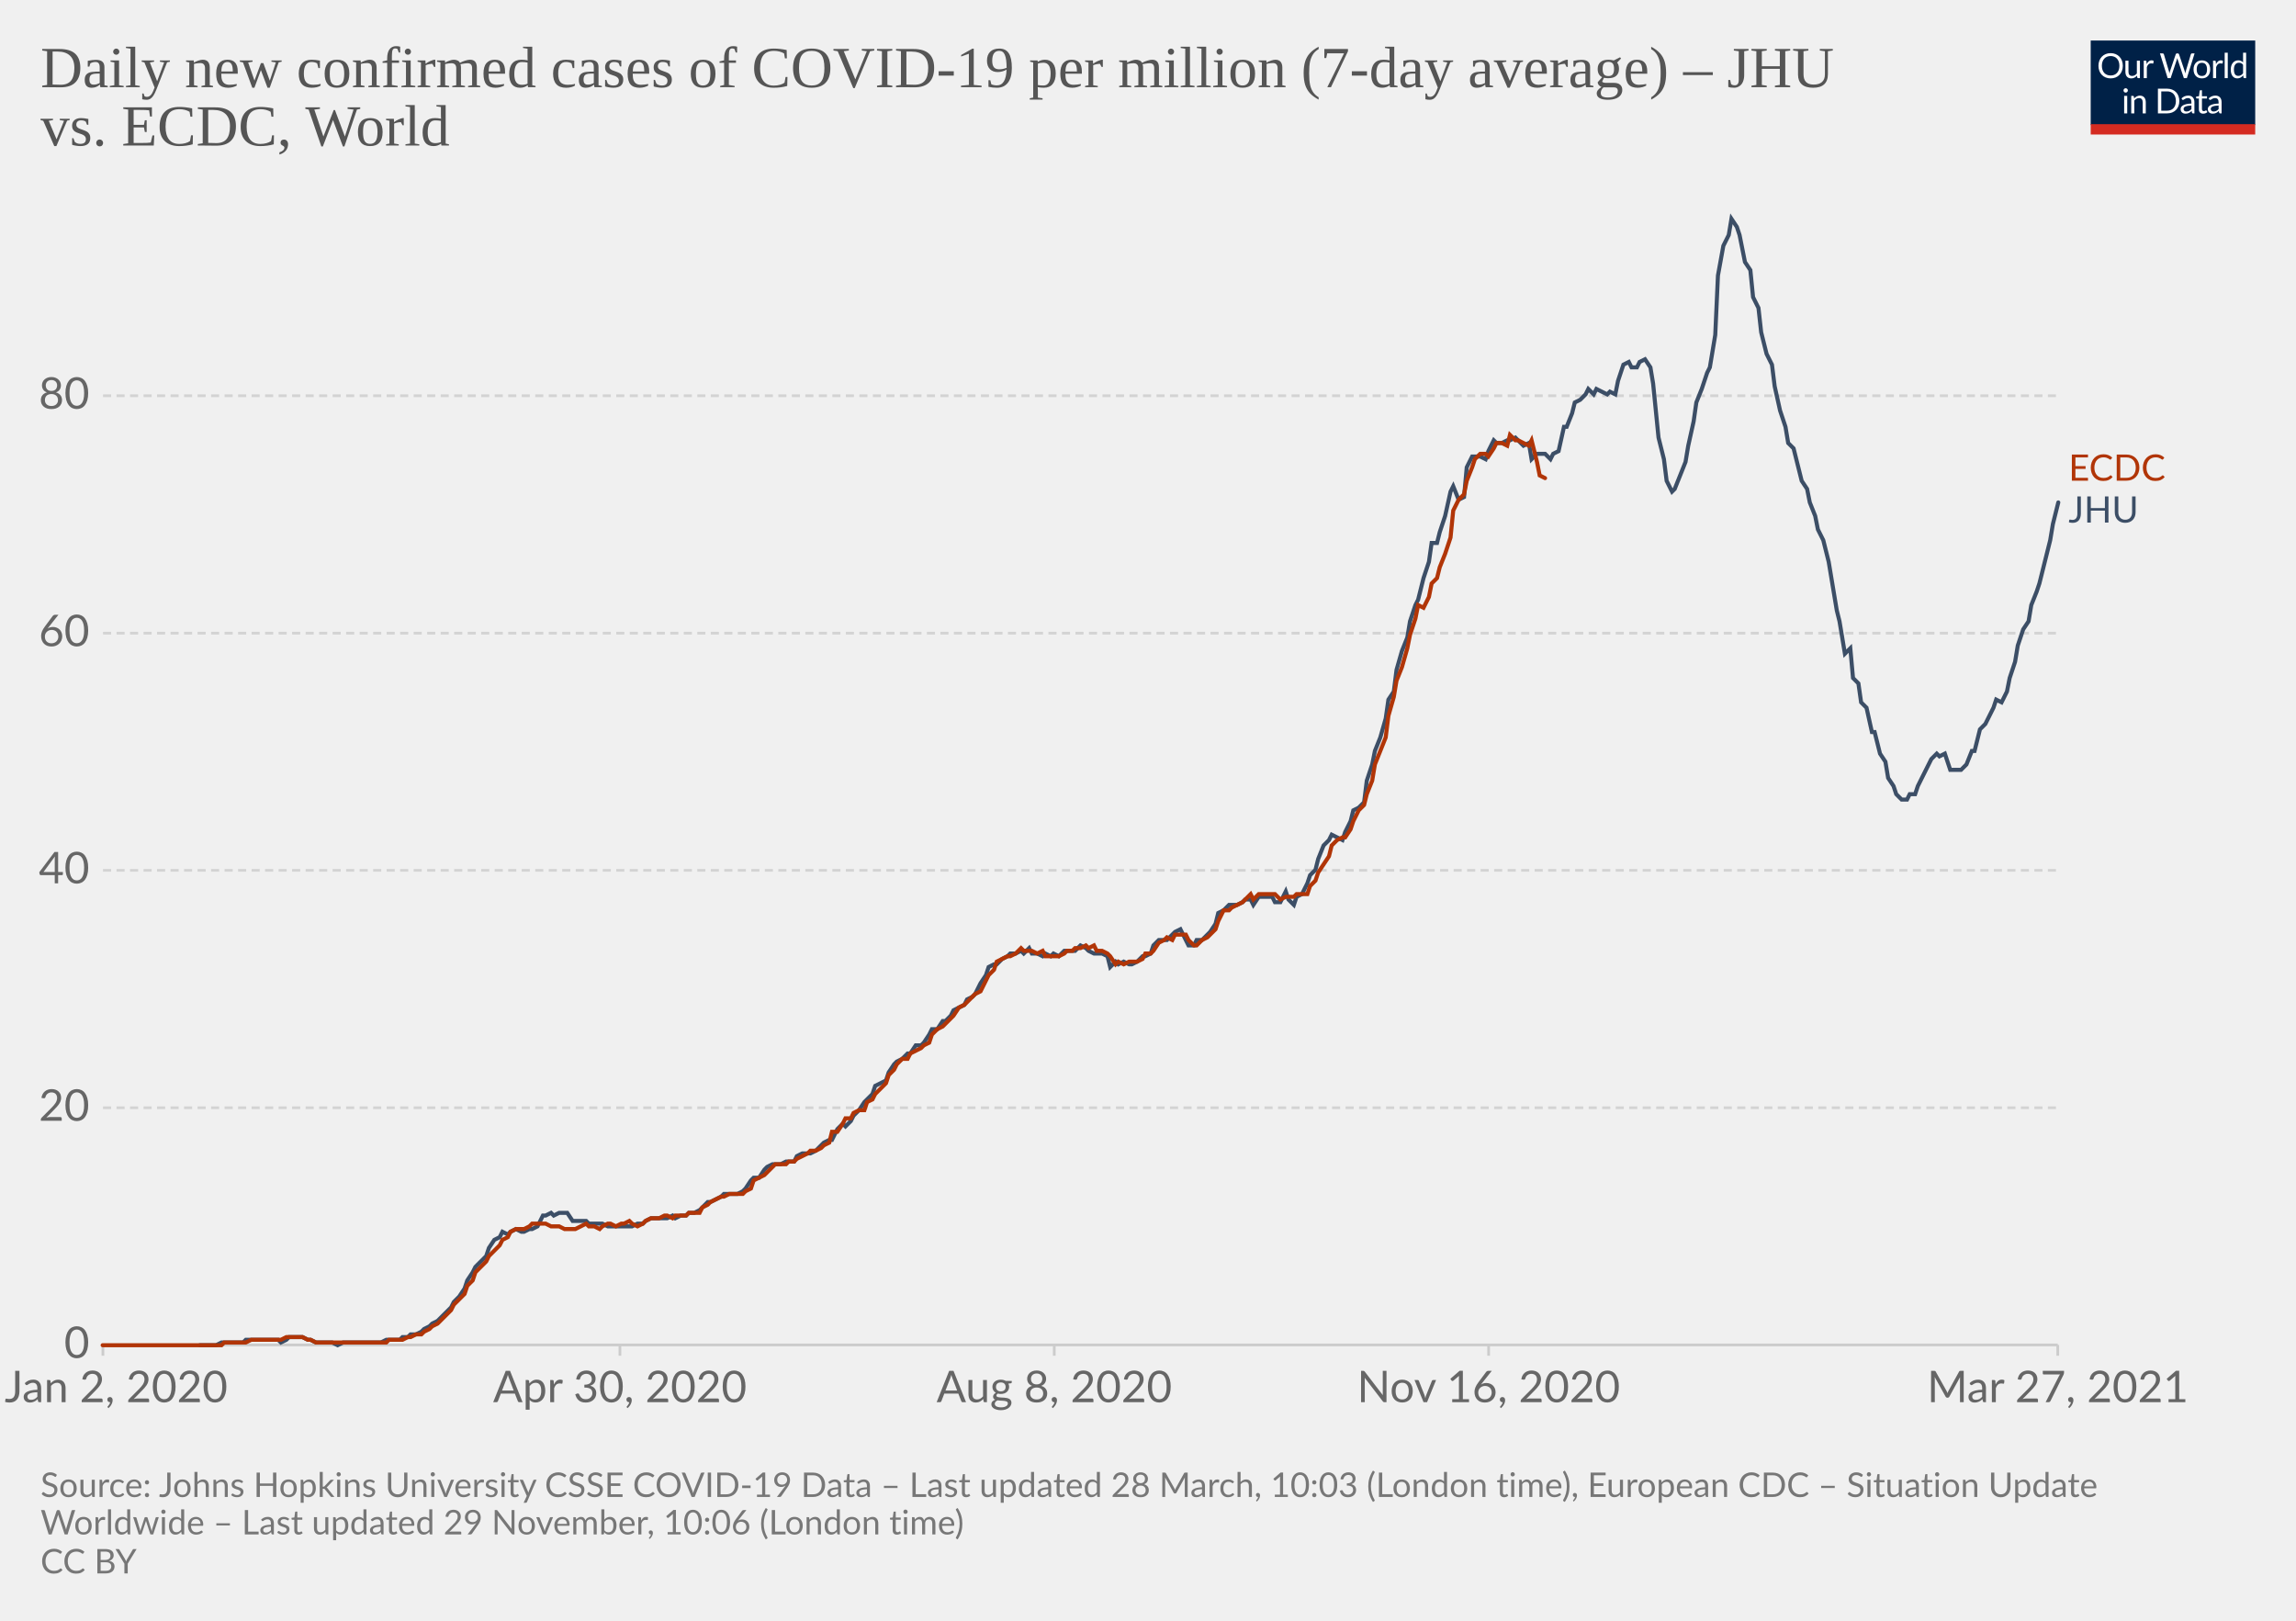
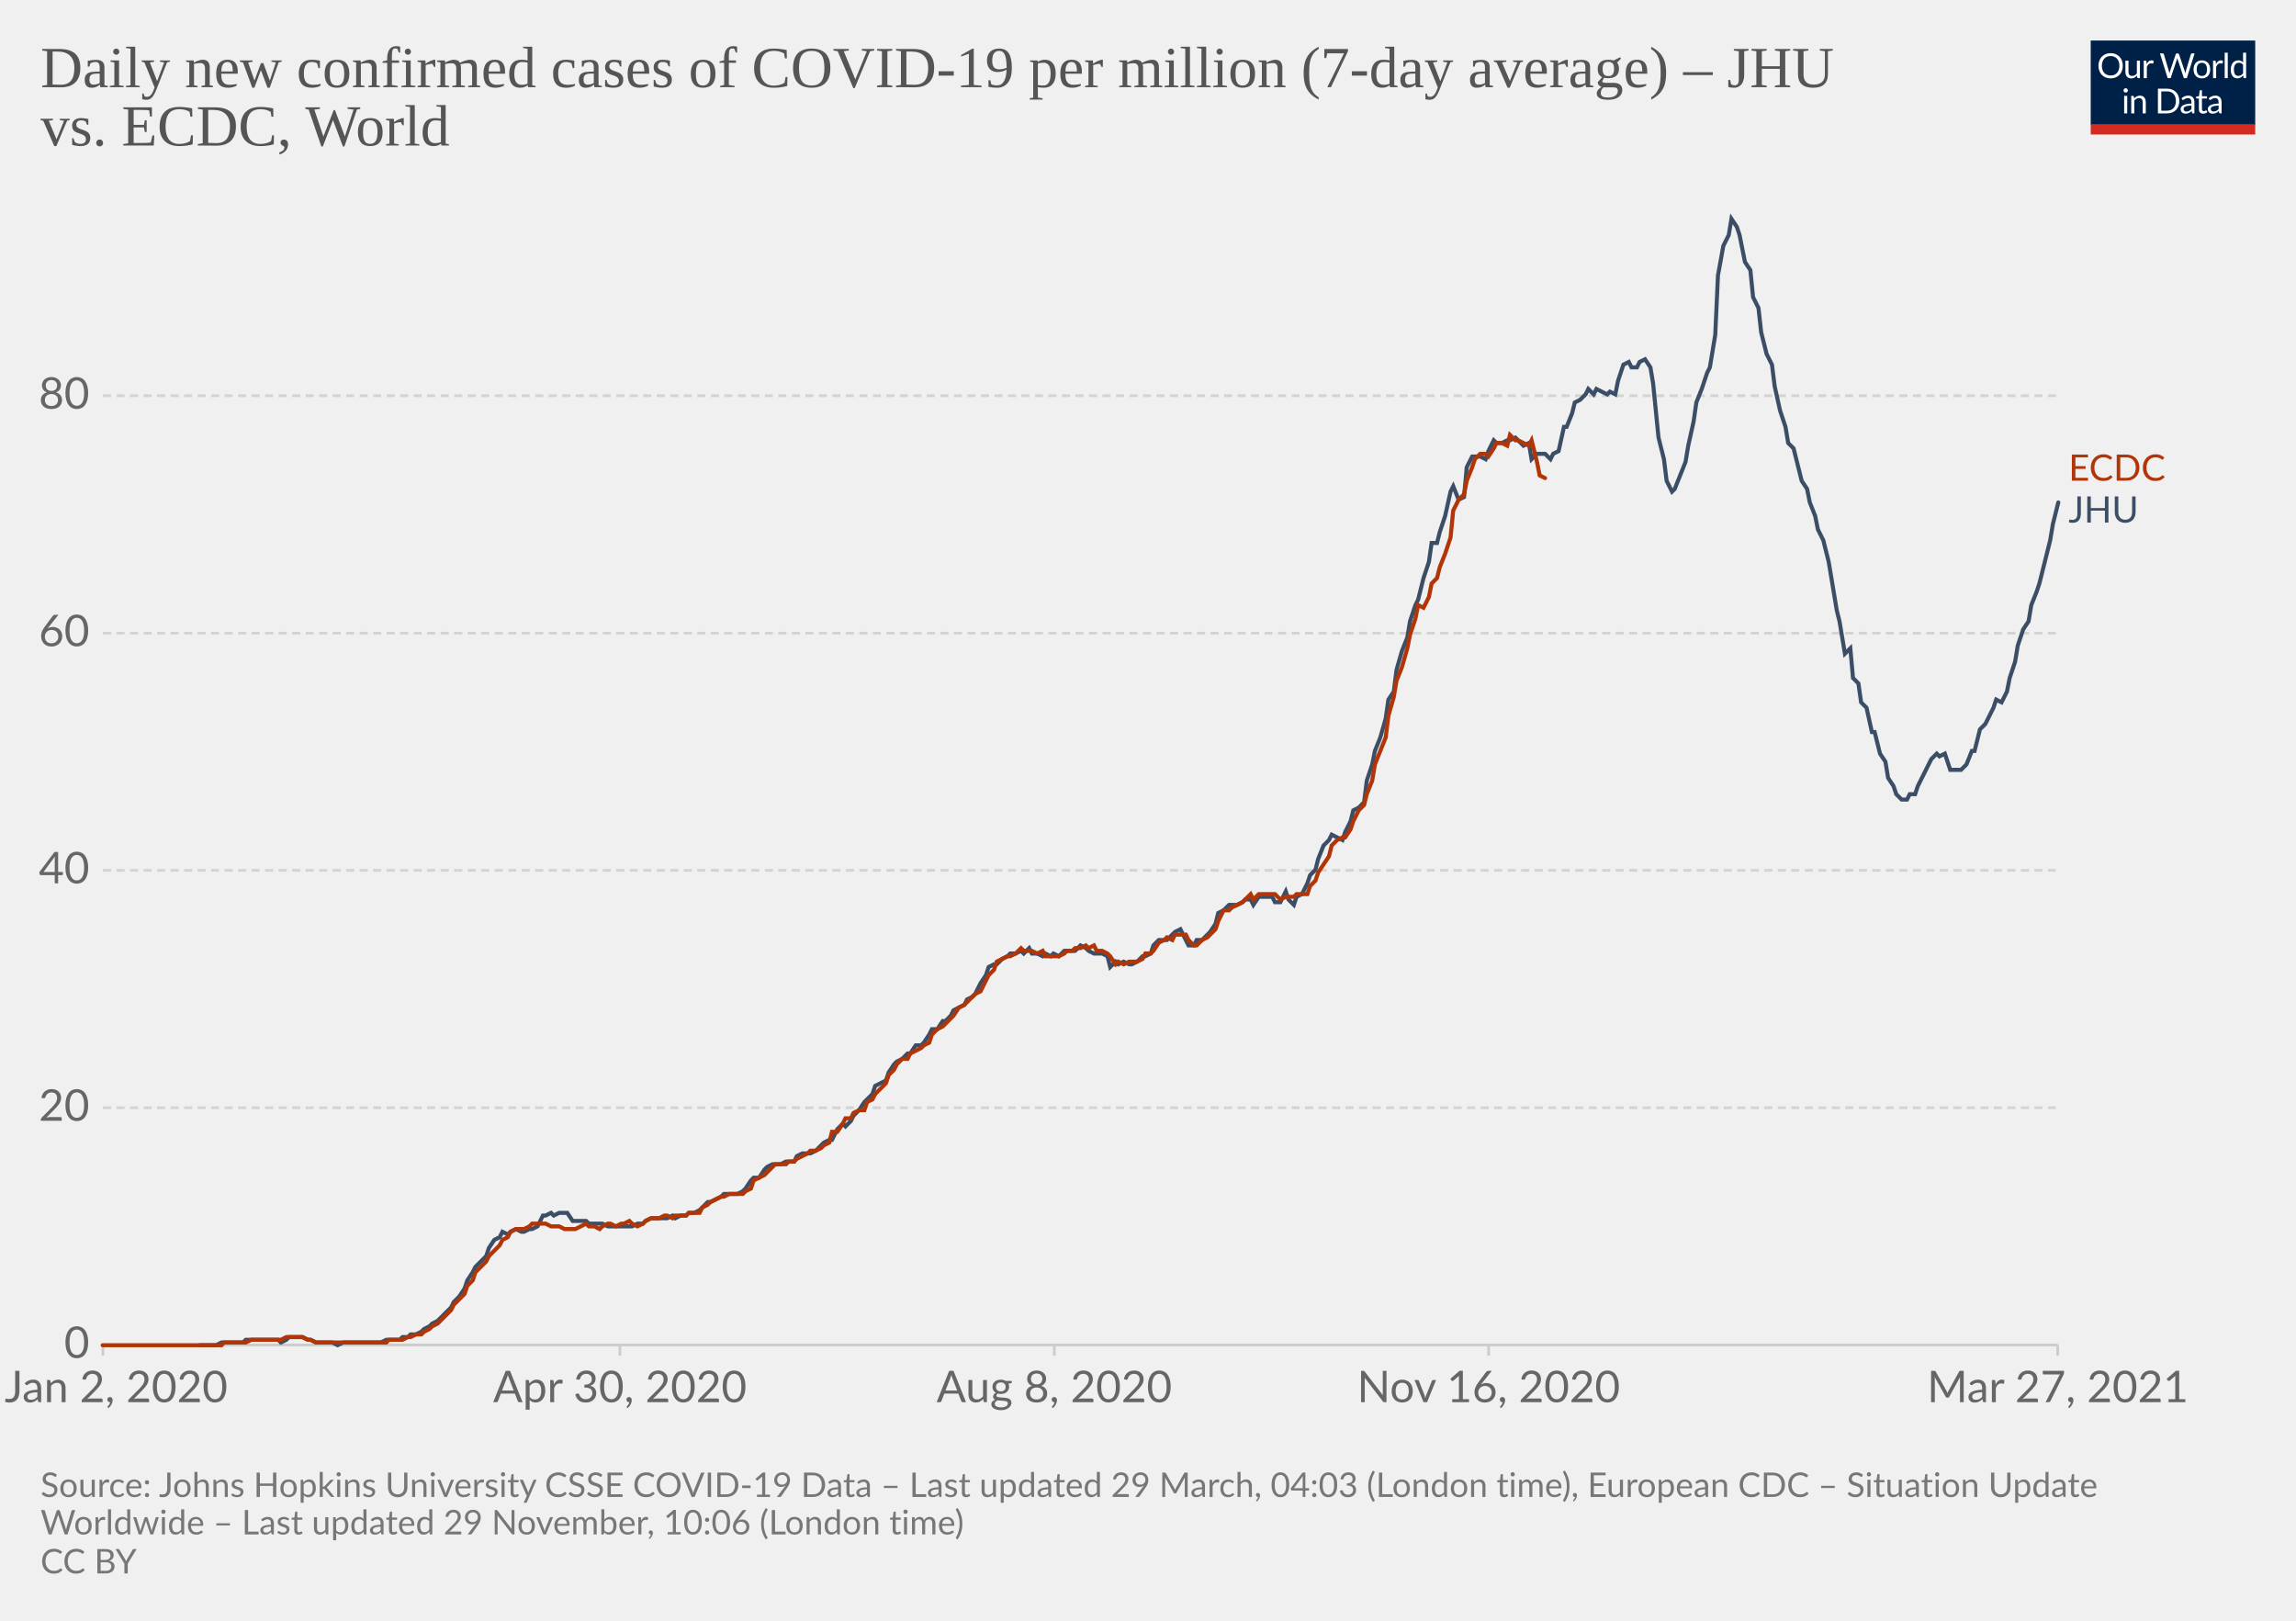
<svg xmlns="http://www.w3.org/2000/svg" version="1.1" style="background-color:#fff;-webkit-font-smoothing:antialiased" width="850" height="600" viewBox="0 0 850 600" font-family="Lato,'Helvetica Neue',Helvetica,Arial,sans-serif" font-size="18" text-rendering="optimizeLegibility">
  <g class="HeaderView">
    <g transform="matrix(.29 0 0 .29 774 15)">
      <svg className="owidLog" width="210" height="120" viewBox="0 0 210 120" fill="none">
        <g clip-path="url(#clip0)">
          <path d="M0 0h210v107.89H0V0z" fill="#002147" />
          <path d="M40.98 32.25c0 2.36-.38 4.53-1.12 6.51a14.26 14.26 0 01-8.1 8.4c-1.9.78-4.02 1.17-6.34 1.17a16.6 16.6 0 01-6.33-1.17 14.31 14.31 0 01-8.08-8.4 18.29 18.29 0 01-1.12-6.51c0-2.36.38-4.53 1.12-6.5.75-1.97 1.8-3.67 3.17-5.1a14.32 14.32 0 014.9-3.34c1.92-.8 4.03-1.19 6.34-1.19 2.32 0 4.43.4 6.34 1.19 1.92.8 3.56 1.9 4.93 3.34a14.87 14.87 0 013.17 5.1 18.1 18.1 0 011.12 6.5zm-4.38 0c0-1.94-.26-3.68-.8-5.22a10.91 10.91 0 00-2.24-3.89 9.68 9.68 0 00-3.52-2.46 11.95 11.95 0 00-4.62-.86c-1.68 0-3.21.28-4.6.86a9.88 9.88 0 00-3.54 2.46 10.91 10.91 0 00-2.24 3.9c-.53 1.53-.8 3.27-.8 5.2 0 1.94.27 3.68.8 5.22a11.17 11.17 0 002.24 3.9 10.01 10.01 0 003.55 2.44c1.38.56 2.9.83 4.6.83s3.24-.27 4.61-.83a9.8 9.8 0 003.52-2.44 11.17 11.17 0 002.25-3.9c.53-1.54.8-3.28.8-5.21zm26.22-6.54V48H60.5c-.56 0-.9-.27-1.05-.81l-.31-2.4a12.45 12.45 0 01-3.26 2.6c-1.2.64-2.58.96-4.13.96-1.22 0-2.3-.2-3.24-.6a6.52 6.52 0 01-2.33-1.7 7.37 7.37 0 01-1.43-2.67c-.3-1.04-.46-2.2-.46-3.45V25.7h3.91v14.22c0 1.68.38 2.99 1.15 3.91.77.93 1.96 1.39 3.54 1.39 1.16 0 2.24-.27 3.23-.82a10.42 10.42 0 002.8-2.28V25.7h3.91zm8.61 4.47a9.94 9.94 0 012.6-3.56 5.64 5.64 0 013.76-1.3c.47 0 .92.05 1.34.15.44.1.83.27 1.17.49l-.3 2.92c-.09.37-.3.55-.66.55-.2 0-.5-.04-.9-.13a6.21 6.21 0 00-3.24.18 4.23 4.23 0 00-1.47.92c-.42.4-.81.9-1.17 1.5-.33.58-.64 1.26-.92 2.02V48H67.7V25.71h2.25c.42 0 .72.08.88.25.16.16.27.44.33.83l.26 3.39zm61.16-13.7L122.75 48h-3.82l-7.99-24.05a21.95 21.95 0 01-.42-1.58 38.36 38.36 0 01-.44 1.58L102.05 48h-3.83L88.4 16.47h3.54c.38 0 .7.1.95.29.26.2.43.43.5.73l6.52 21.9.28 1.28.29 1.46.3-1.46.38-1.27 7.41-21.91c.1-.25.26-.48.51-.69.27-.22.58-.33.95-.33h1.23c.38 0 .69.1.92.29a1.77 1.77 0 01.53.73l7.4 21.9a28.4 28.4 0 01.68 2.62 29.52 29.52 0 01.52-2.61l6.54-21.91a1.31 1.31 0 01.48-.7c.27-.21.58-.32.95-.32h3.32zm9.35 8.88c1.63 0 3.1.27 4.4.82a9.43 9.43 0 015.46 5.94c.5 1.4.74 2.98.74 4.73 0 1.76-.25 3.34-.74 4.75a9.43 9.43 0 01-5.46 5.92c-1.3.52-2.77.79-4.4.79-1.64 0-3.12-.27-4.44-.8a9.42 9.42 0 01-3.35-2.3c-.92-1-1.63-2.2-2.13-3.61-.49-1.41-.73-3-.73-4.75s.24-3.33.73-4.73c.5-1.43 1.2-2.64 2.13-3.63a9.4 9.4 0 013.35-2.31c1.32-.55 2.8-.82 4.44-.82zm0 19.89c2.2 0 3.84-.73 4.93-2.2 1.08-1.48 1.63-3.54 1.63-6.18 0-2.66-.55-4.72-1.63-6.2-1.09-1.49-2.73-2.23-4.93-2.23-1.12 0-2.09.2-2.93.57a5.71 5.71 0 00-2.06 1.65 7.5 7.5 0 00-1.24 2.67c-.26 1.04-.4 2.22-.4 3.54 0 2.64.55 4.7 1.64 6.18 1.1 1.47 2.76 2.2 4.99 2.2zm17.97-15.07a9.94 9.94 0 012.6-3.56 5.64 5.64 0 013.76-1.3c.47 0 .91.05 1.34.15.44.1.83.27 1.16.49l-.28 2.92c-.09.37-.31.55-.66.55-.2 0-.5-.04-.9-.13a6.2 6.2 0 00-3.24.18 4.23 4.23 0 00-1.47.92c-.43.4-.82.9-1.17 1.5a13.1 13.1 0 00-.92 2.02V48h-3.94V25.71h2.24c.43 0 .72.08.88.25.17.16.28.44.33.83l.27 3.39zm15.04-14.59V48h-3.92V15.6h3.92zm19.55 15.43a6.22 6.22 0 00-2.38-2.05 6.7 6.7 0 00-2.86-.6c-2.07 0-3.66.75-4.77 2.23-1.12 1.48-1.68 3.6-1.68 6.33 0 1.46.13 2.7.38 3.74a7.29 7.29 0 001.1 2.56 4.35 4.35 0 001.78 1.45c.7.3 1.5.46 2.4.46 1.29 0 2.41-.3 3.36-.88a9.6 9.6 0 002.67-2.49V31.02zm3.91-15.43V48h-2.33c-.56 0-.9-.27-1.06-.81l-.35-2.71a12.13 12.13 0 01-3.25 2.77 8.28 8.28 0 01-4.23 1.06 7.31 7.31 0 01-6.14-2.9c-.73-.96-1.3-2.15-1.69-3.57a18.35 18.35 0 01.07-9.48 11.29 11.29 0 011.89-3.7 8.7 8.7 0 017.06-3.34 7.96 7.96 0 016.12 2.62V15.59h3.91zM46.61 70.71V93H42.7V70.71h3.91zm.84-7c0 .39-.08.75-.24 1.09a2.81 2.81 0 01-1.52 1.47 2.67 2.67 0 01-2.16 0 2.9 2.9 0 01-1.45-1.47 2.67 2.67 0 010-2.16c.15-.35.35-.65.6-.9.25-.27.53-.47.85-.62a2.67 2.67 0 012.16 0c.35.15.65.35.9.62.27.25.47.55.62.9.16.34.24.7.24 1.08zm7.97 10.24c.49-.54 1-1.04 1.54-1.48a9.85 9.85 0 013.66-1.84 8.96 8.96 0 015.43.35c.94.4 1.72.97 2.33 1.71a7.36 7.36 0 011.43 2.67c.32 1.04.49 2.19.49 3.45V93h-3.94V78.81c0-1.69-.4-3-1.17-3.92-.76-.93-1.93-1.4-3.5-1.4a6.6 6.6 0 00-3.25.83c-1 .56-1.92 1.31-2.77 2.27V93h-3.94V70.71h2.35c.56 0 .9.28 1.04.82l.3 2.42zm57.7 3.3c0 2.36-.37 4.5-1.11 6.44a14.3 14.3 0 01-3.17 4.98 14.1 14.1 0 01-4.93 3.2c-1.9.76-4.02 1.13-6.33 1.13H85.8V61.47h11.77c2.31 0 4.42.39 6.33 1.15a13.8 13.8 0 018.1 8.18 17.75 17.75 0 011.12 6.45zm-4.37 0c0-1.94-.26-3.67-.8-5.2a10.94 10.94 0 00-2.23-3.87 9.57 9.57 0 00-3.53-2.42 12.23 12.23 0 00-4.61-.83h-7.5v24.62h7.5c1.7 0 3.24-.28 4.61-.84a9.7 9.7 0 003.53-2.4 10.94 10.94 0 002.24-3.87c.53-1.53.8-3.26.8-5.2zm19.8 5.72c-1.8.06-3.34.2-4.62.44-1.26.22-2.3.51-3.1.88-.8.36-1.37.8-1.74 1.3-.35.5-.53 1.05-.53 1.67 0 .58.1 1.1.3 1.52a3 3 0 00.76 1.05c.34.27.73.46 1.17.6a6.13 6.13 0 001.45.17 7.28 7.28 0 003.5-.81 11.95 11.95 0 002.82-2.2v-4.62zm-12.65-9.11a12.73 12.73 0 013.98-2.66c1.43-.59 3-.88 4.73-.88 1.25 0 2.36.2 3.33.61a6.81 6.81 0 013.94 4.38c.33 1.04.5 2.19.5 3.43V93h-1.74a1.8 1.8 0 01-.88-.18c-.2-.13-.36-.38-.48-.74l-.44-2.12-1.72 1.46a9.48 9.48 0 01-3.74 1.7c-.69.15-1.46.23-2.3.23-.87 0-1.69-.12-2.45-.35a5.34 5.34 0 01-3.34-2.93 6.64 6.64 0 01-.49-2.64c0-.88.25-1.72.73-2.53a6.33 6.33 0 012.35-2.17c1.09-.63 2.5-1.15 4.25-1.54 1.75-.41 3.89-.65 6.42-.7v-1.75c0-1.73-.37-3.03-1.12-3.91-.75-.9-1.84-1.34-3.28-1.34-.97 0-1.78.12-2.44.37-.64.23-1.2.5-1.7.81l-1.23.82c-.33.23-.67.35-1 .35-.27 0-.5-.07-.69-.2a2.1 2.1 0 01-.48-.53l-.7-1.25zm27.67 19.5c-1.76 0-3.12-.5-4.07-1.48-.94-.98-1.41-2.4-1.41-4.25V74h-2.68a.9.9 0 01-.6-.2c-.16-.14-.24-.36-.24-.66v-1.56l3.65-.46.9-6.89a.9.9 0 01.29-.52.88.88 0 01.62-.22H142v7.67h6.44V74H142v13.38c0 .94.22 1.63.68 2.09.45.45 1.04.68 1.76.68a3.21 3.21 0 001.85-.53l.55-.35c.16-.12.3-.18.41-.18.2 0 .4.13.55.38l1.15 1.87a7.45 7.45 0 01-2.44 1.5 8.53 8.53 0 01-2.95.52zm19.68-10.4c-1.8.07-3.34.21-4.62.45-1.26.22-2.3.51-3.1.88-.8.36-1.37.8-1.74 1.3-.35.5-.53 1.05-.53 1.67 0 .58.1 1.1.3 1.52a2.9 2.9 0 00.76 1.05c.34.27.73.46 1.17.6a6.13 6.13 0 001.45.17 7.3 7.3 0 003.5-.81 12.04 12.04 0 002.82-2.2v-4.62zm-12.65-9.1a12.72 12.72 0 013.99-2.66c1.42-.59 3-.88 4.72-.88 1.25 0 2.36.2 3.33.61a6.81 6.81 0 013.94 4.38c.33 1.04.5 2.19.5 3.43V93h-1.74a1.8 1.8 0 01-.88-.18c-.2-.13-.36-.38-.48-.74l-.44-2.12-1.72 1.46a9.48 9.48 0 01-3.74 1.7c-.69.15-1.46.23-2.3.23-.87 0-1.69-.12-2.45-.35a5.33 5.33 0 01-3.34-2.93 6.62 6.62 0 01-.49-2.64c0-.88.25-1.72.73-2.53a6.33 6.33 0 012.35-2.17c1.09-.63 2.5-1.15 4.25-1.54a31.2 31.2 0 016.42-.7v-1.75c0-1.73-.37-3.03-1.12-3.91-.75-.9-1.84-1.34-3.28-1.34-.97 0-1.78.12-2.44.37-.64.23-1.2.5-1.7.81l-1.22.82c-.34.23-.68.35-1.02.35-.26 0-.49-.07-.68-.2a1.88 1.88 0 01-.48-.53l-.7-1.25zM40.98 32.25c0 2.36-.38 4.53-1.12 6.51a14.26 14.26 0 01-8.1 8.4c-1.9.78-4.02 1.17-6.34 1.17a16.6 16.6 0 01-6.33-1.17 14.31 14.31 0 01-8.08-8.4 18.29 18.29 0 01-1.12-6.51c0-2.36.38-4.53 1.12-6.5.75-1.97 1.8-3.67 3.17-5.1a14.32 14.32 0 014.9-3.34c1.92-.8 4.03-1.19 6.34-1.19 2.32 0 4.43.4 6.34 1.19 1.92.8 3.56 1.9 4.93 3.34a14.87 14.87 0 013.17 5.1 18.1 18.1 0 011.12 6.5zm-4.38 0c0-1.94-.26-3.68-.8-5.22a10.91 10.91 0 00-2.24-3.89 9.68 9.68 0 00-3.52-2.46 11.95 11.95 0 00-4.62-.86c-1.68 0-3.21.28-4.6.86a9.88 9.88 0 00-3.54 2.46 10.91 10.91 0 00-2.24 3.9c-.53 1.53-.8 3.27-.8 5.2 0 1.94.27 3.68.8 5.22a11.17 11.17 0 002.24 3.9 10.01 10.01 0 003.55 2.44c1.38.56 2.9.83 4.6.83s3.24-.27 4.61-.83a9.8 9.8 0 003.52-2.44 11.17 11.17 0 002.25-3.9c.53-1.54.8-3.28.8-5.21zm26.22-6.54V48H60.5c-.56 0-.9-.27-1.05-.81l-.31-2.4a12.45 12.45 0 01-3.26 2.6c-1.2.64-2.58.96-4.13.96-1.22 0-2.3-.2-3.24-.6a6.52 6.52 0 01-2.33-1.7 7.37 7.37 0 01-1.43-2.67c-.3-1.04-.46-2.2-.46-3.45V25.7h3.91v14.22c0 1.68.38 2.99 1.15 3.91.77.93 1.96 1.39 3.54 1.39 1.16 0 2.24-.27 3.23-.82a10.42 10.42 0 002.8-2.28V25.7h3.91zm8.61 4.47a9.94 9.94 0 012.6-3.56 5.64 5.64 0 013.76-1.3c.47 0 .92.05 1.34.15.44.1.83.27 1.17.49l-.3 2.92c-.09.37-.3.55-.66.55-.2 0-.5-.04-.9-.13a6.21 6.21 0 00-3.24.18 4.23 4.23 0 00-1.47.92c-.42.4-.81.9-1.17 1.5-.33.58-.64 1.26-.92 2.02V48H67.7V25.71h2.25c.42 0 .72.08.88.25.16.16.27.44.33.83l.26 3.39zm61.16-13.7L122.75 48h-3.82l-7.99-24.05a21.95 21.95 0 01-.42-1.58 38.36 38.36 0 01-.44 1.58L102.05 48h-3.83L88.4 16.47h3.54c.38 0 .7.1.95.29.26.2.43.43.5.73l6.52 21.9.28 1.28.29 1.46.3-1.46.38-1.27 7.41-21.91c.1-.25.26-.48.51-.69.27-.22.58-.33.95-.33h1.23c.38 0 .69.1.92.29a1.77 1.77 0 01.53.73l7.4 21.9a28.4 28.4 0 01.68 2.62 29.52 29.52 0 01.52-2.61l6.54-21.91a1.31 1.31 0 01.48-.7c.27-.21.58-.32.95-.32h3.32zm9.35 8.88c1.63 0 3.1.27 4.4.82a9.43 9.43 0 015.46 5.94c.5 1.4.74 2.98.74 4.73 0 1.76-.25 3.34-.74 4.75a9.43 9.43 0 01-5.46 5.92c-1.3.52-2.77.79-4.4.79-1.64 0-3.12-.27-4.44-.8a9.42 9.42 0 01-3.35-2.3c-.92-1-1.63-2.2-2.13-3.61-.49-1.41-.73-3-.73-4.75s.24-3.33.73-4.73c.5-1.43 1.2-2.64 2.13-3.63a9.4 9.4 0 013.35-2.31c1.32-.55 2.8-.82 4.44-.82zm0 19.89c2.2 0 3.84-.73 4.93-2.2 1.08-1.48 1.63-3.54 1.63-6.18 0-2.66-.55-4.72-1.63-6.2-1.09-1.49-2.73-2.23-4.93-2.23-1.12 0-2.09.2-2.93.57a5.71 5.71 0 00-2.06 1.65 7.5 7.5 0 00-1.24 2.67c-.26 1.04-.4 2.22-.4 3.54 0 2.64.55 4.7 1.64 6.18 1.1 1.47 2.76 2.2 4.99 2.2zm17.97-15.07a9.94 9.94 0 012.6-3.56 5.64 5.64 0 013.76-1.3c.47 0 .91.05 1.34.15.44.1.83.27 1.16.49l-.28 2.92c-.09.37-.31.55-.66.55-.2 0-.5-.04-.9-.13a6.2 6.2 0 00-3.24.18 4.23 4.23 0 00-1.47.92c-.43.4-.82.9-1.17 1.5a13.1 13.1 0 00-.92 2.02V48h-3.94V25.71h2.24c.43 0 .72.08.88.25.17.16.28.44.33.83l.27 3.39zm15.04-14.59V48h-3.92V15.6h3.92zm19.55 15.43a6.22 6.22 0 00-2.38-2.05 6.7 6.7 0 00-2.86-.6c-2.07 0-3.66.75-4.77 2.23-1.12 1.48-1.68 3.6-1.68 6.33 0 1.46.13 2.7.38 3.74a7.29 7.29 0 001.1 2.56 4.35 4.35 0 001.78 1.45c.7.3 1.5.46 2.4.46 1.29 0 2.41-.3 3.36-.88a9.6 9.6 0 002.67-2.49V31.02zm3.91-15.43V48h-2.33c-.56 0-.9-.27-1.06-.81l-.35-2.71a12.13 12.13 0 01-3.25 2.77 8.28 8.28 0 01-4.23 1.06 7.31 7.31 0 01-6.14-2.9c-.73-.96-1.3-2.15-1.69-3.57a18.35 18.35 0 01.07-9.48 11.29 11.29 0 011.89-3.7 8.7 8.7 0 017.06-3.34 7.96 7.96 0 016.12 2.62V15.59h3.91zM46.61 70.71V93H42.7V70.71h3.91zm.84-7c0 .39-.08.75-.24 1.09a2.81 2.81 0 01-1.52 1.47 2.67 2.67 0 01-2.16 0 2.9 2.9 0 01-1.45-1.47 2.67 2.67 0 010-2.16c.15-.35.35-.65.6-.9.25-.27.53-.47.85-.62a2.67 2.67 0 012.16 0c.35.15.65.35.9.62.27.25.47.55.62.9.16.34.24.7.24 1.08zm7.97 10.24c.49-.54 1-1.04 1.54-1.48a9.85 9.85 0 013.66-1.84 8.96 8.96 0 015.43.35c.94.4 1.72.97 2.33 1.71a7.36 7.36 0 011.43 2.67c.32 1.04.49 2.19.49 3.45V93h-3.94V78.81c0-1.69-.4-3-1.17-3.92-.76-.93-1.93-1.4-3.5-1.4a6.6 6.6 0 00-3.25.83c-1 .56-1.92 1.31-2.77 2.27V93h-3.94V70.71h2.35c.56 0 .9.28 1.04.82l.3 2.42zm57.7 3.3c0 2.36-.37 4.5-1.11 6.44a14.3 14.3 0 01-3.17 4.98 14.1 14.1 0 01-4.93 3.2c-1.9.76-4.02 1.13-6.33 1.13H85.8V61.47h11.77c2.31 0 4.42.39 6.33 1.15a13.8 13.8 0 018.1 8.18 17.75 17.75 0 011.12 6.45zm-4.37 0c0-1.94-.26-3.67-.8-5.2a10.94 10.94 0 00-2.23-3.87 9.57 9.57 0 00-3.53-2.42 12.23 12.23 0 00-4.61-.83h-7.5v24.62h7.5c1.7 0 3.24-.28 4.61-.84a9.7 9.7 0 003.53-2.4 10.94 10.94 0 002.24-3.87c.53-1.53.8-3.26.8-5.2zm19.8 5.72c-1.8.06-3.34.2-4.62.44-1.26.22-2.3.51-3.1.88-.8.36-1.37.8-1.74 1.3-.35.5-.53 1.05-.53 1.67 0 .58.1 1.1.3 1.52a3 3 0 00.76 1.05c.34.27.73.46 1.17.6a6.13 6.13 0 001.45.17 7.28 7.28 0 003.5-.81 11.95 11.95 0 002.82-2.2v-4.62zm-12.65-9.11a12.73 12.73 0 013.98-2.66c1.43-.59 3-.88 4.73-.88 1.25 0 2.36.2 3.33.61a6.81 6.81 0 013.94 4.38c.33 1.04.5 2.19.5 3.43V93h-1.74a1.8 1.8 0 01-.88-.18c-.2-.13-.36-.38-.48-.74l-.44-2.12-1.72 1.46a9.48 9.48 0 01-3.74 1.7c-.69.15-1.46.23-2.3.23-.87 0-1.69-.12-2.45-.35a5.34 5.34 0 01-3.34-2.93 6.64 6.64 0 01-.49-2.64c0-.88.25-1.72.73-2.53a6.33 6.33 0 012.35-2.17c1.09-.63 2.5-1.15 4.25-1.54 1.75-.41 3.89-.65 6.42-.7v-1.75c0-1.73-.37-3.03-1.12-3.91-.75-.9-1.84-1.34-3.28-1.34-.97 0-1.78.12-2.44.37-.64.23-1.2.5-1.7.81l-1.23.82c-.33.23-.67.35-1 .35-.27 0-.5-.07-.69-.2a2.1 2.1 0 01-.48-.53l-.7-1.25zm27.67 19.5c-1.76 0-3.12-.5-4.07-1.48-.94-.98-1.41-2.4-1.41-4.25V74h-2.68a.9.9 0 01-.6-.2c-.16-.14-.24-.36-.24-.66v-1.56l3.65-.46.9-6.89a.9.9 0 01.29-.52.88.88 0 01.62-.22H142v7.67h6.44V74H142v13.38c0 .94.22 1.63.68 2.09.45.45 1.04.68 1.76.68a3.21 3.21 0 001.85-.53l.55-.35c.16-.12.3-.18.41-.18.2 0 .4.13.55.38l1.15 1.87a7.45 7.45 0 01-2.44 1.5 8.53 8.53 0 01-2.95.52zm19.68-10.4c-1.8.07-3.34.21-4.62.45-1.26.22-2.3.51-3.1.88-.8.36-1.37.8-1.74 1.3-.35.5-.53 1.05-.53 1.67 0 .58.1 1.1.3 1.52a2.9 2.9 0 00.76 1.05c.34.27.73.46 1.17.6a6.13 6.13 0 001.45.17 7.3 7.3 0 003.5-.81 12.04 12.04 0 002.82-2.2v-4.62zm-12.65-9.1a12.72 12.72 0 013.99-2.66c1.42-.59 3-.88 4.72-.88 1.25 0 2.36.2 3.33.61a6.81 6.81 0 013.94 4.38c.33 1.04.5 2.19.5 3.43V93h-1.74a1.8 1.8 0 01-.88-.18c-.2-.13-.36-.38-.48-.74l-.44-2.12-1.72 1.46a9.48 9.48 0 01-3.74 1.7c-.69.15-1.46.23-2.3.23-.87 0-1.69-.12-2.45-.35a5.33 5.33 0 01-3.34-2.93 6.62 6.62 0 01-.49-2.64c0-.88.25-1.72.73-2.53a6.33 6.33 0 012.35-2.17c1.09-.63 2.5-1.15 4.25-1.54a31.2 31.2 0 016.42-.7v-1.75c0-1.73-.37-3.03-1.12-3.91-.75-.9-1.84-1.34-3.28-1.34-.97 0-1.78.12-2.44.37-.64.23-1.2.5-1.7.81l-1.22.82c-.34.23-.68.35-1.02.35-.26 0-.49-.07-.68-.2a1.88 1.88 0 01-.48-.53l-.7-1.25zM40.98 32.25c0 2.36-.38 4.53-1.12 6.51a14.26 14.26 0 01-8.1 8.4c-1.9.78-4.02 1.17-6.34 1.17a16.6 16.6 0 01-6.33-1.17 14.31 14.31 0 01-8.08-8.4 18.29 18.29 0 01-1.12-6.51c0-2.36.38-4.53 1.12-6.5.75-1.97 1.8-3.67 3.17-5.1a14.32 14.32 0 014.9-3.34c1.92-.8 4.03-1.19 6.34-1.19 2.32 0 4.43.4 6.34 1.19 1.92.8 3.56 1.9 4.93 3.34a14.87 14.87 0 013.17 5.1 18.1 18.1 0 011.12 6.5zm-4.38 0c0-1.94-.26-3.68-.8-5.22a10.91 10.91 0 00-2.24-3.89 9.68 9.68 0 00-3.52-2.46 11.95 11.95 0 00-4.62-.86c-1.68 0-3.21.28-4.6.86a9.88 9.88 0 00-3.54 2.46 10.91 10.91 0 00-2.24 3.9c-.53 1.53-.8 3.27-.8 5.2 0 1.94.27 3.68.8 5.22a11.17 11.17 0 002.24 3.9 10.01 10.01 0 003.55 2.44c1.38.56 2.9.83 4.6.83s3.24-.27 4.61-.83a9.8 9.8 0 003.52-2.44 11.17 11.17 0 002.25-3.9c.53-1.54.8-3.28.8-5.21zm26.22-6.54V48H60.5c-.56 0-.9-.27-1.05-.81l-.31-2.4a12.45 12.45 0 01-3.26 2.6c-1.2.64-2.58.96-4.13.96-1.22 0-2.3-.2-3.24-.6a6.52 6.52 0 01-2.33-1.7 7.37 7.37 0 01-1.43-2.67c-.3-1.04-.46-2.2-.46-3.45V25.7h3.91v14.22c0 1.68.38 2.99 1.15 3.91.77.93 1.96 1.39 3.54 1.39 1.16 0 2.24-.27 3.23-.82a10.42 10.42 0 002.8-2.28V25.7h3.91zm8.61 4.47a9.94 9.94 0 012.6-3.56 5.64 5.64 0 013.76-1.3c.47 0 .92.05 1.34.15.44.1.83.27 1.17.49l-.3 2.92c-.09.37-.3.55-.66.55-.2 0-.5-.04-.9-.13a6.21 6.21 0 00-3.24.18 4.23 4.23 0 00-1.47.92c-.42.4-.81.9-1.17 1.5-.33.58-.64 1.26-.92 2.02V48H67.7V25.71h2.25c.42 0 .72.08.88.25.16.16.27.44.33.83l.26 3.39zm61.16-13.7L122.75 48h-3.82l-7.99-24.05a21.95 21.95 0 01-.42-1.58 38.36 38.36 0 01-.44 1.58L102.05 48h-3.83L88.4 16.47h3.54c.38 0 .7.1.95.29.26.2.43.43.5.73l6.52 21.9.28 1.28.29 1.46.3-1.46.38-1.27 7.41-21.91c.1-.25.26-.48.51-.69.27-.22.58-.33.95-.33h1.23c.38 0 .69.1.92.29a1.77 1.77 0 01.53.73l7.4 21.9a28.4 28.4 0 01.68 2.62 29.52 29.52 0 01.52-2.61l6.54-21.91a1.31 1.31 0 01.48-.7c.27-.21.58-.32.95-.32h3.32zm9.35 8.88c1.63 0 3.1.27 4.4.82a9.43 9.43 0 015.46 5.94c.5 1.4.74 2.98.74 4.73 0 1.76-.25 3.34-.74 4.75a9.43 9.43 0 01-5.46 5.92c-1.3.52-2.77.79-4.4.79-1.64 0-3.12-.27-4.44-.8a9.42 9.42 0 01-3.35-2.3c-.92-1-1.63-2.2-2.13-3.61-.49-1.41-.73-3-.73-4.75s.24-3.33.73-4.73c.5-1.43 1.2-2.64 2.13-3.63a9.4 9.4 0 013.35-2.31c1.32-.55 2.8-.82 4.44-.82zm0 19.89c2.2 0 3.84-.73 4.93-2.2 1.08-1.48 1.63-3.54 1.63-6.18 0-2.66-.55-4.72-1.63-6.2-1.09-1.49-2.73-2.23-4.93-2.23-1.12 0-2.09.2-2.93.57a5.71 5.71 0 00-2.06 1.65 7.5 7.5 0 00-1.24 2.67c-.26 1.04-.4 2.22-.4 3.54 0 2.64.55 4.7 1.64 6.18 1.1 1.47 2.76 2.2 4.99 2.2zm17.97-15.07a9.94 9.94 0 012.6-3.56 5.64 5.64 0 013.76-1.3c.47 0 .91.05 1.34.15.44.1.83.27 1.16.49l-.28 2.92c-.09.37-.31.55-.66.55-.2 0-.5-.04-.9-.13a6.2 6.2 0 00-3.24.18 4.23 4.23 0 00-1.47.92c-.43.4-.82.9-1.17 1.5a13.1 13.1 0 00-.92 2.02V48h-3.94V25.71h2.24c.43 0 .72.08.88.25.17.16.28.44.33.83l.27 3.39zm15.04-14.59V48h-3.92V15.6h3.92zm19.55 15.43a6.22 6.22 0 00-2.38-2.05 6.7 6.7 0 00-2.86-.6c-2.07 0-3.66.75-4.77 2.23-1.12 1.48-1.68 3.6-1.68 6.33 0 1.46.13 2.7.38 3.74a7.29 7.29 0 001.1 2.56 4.35 4.35 0 001.78 1.45c.7.3 1.5.46 2.4.46 1.29 0 2.41-.3 3.36-.88a9.6 9.6 0 002.67-2.49V31.02zm3.91-15.43V48h-2.33c-.56 0-.9-.27-1.06-.81l-.35-2.71a12.13 12.13 0 01-3.25 2.77 8.28 8.28 0 01-4.23 1.06 7.31 7.31 0 01-6.14-2.9c-.73-.96-1.3-2.15-1.69-3.57a18.35 18.35 0 01.07-9.48 11.29 11.29 0 011.89-3.7 8.7 8.7 0 017.06-3.34 7.96 7.96 0 016.12 2.62V15.59h3.91zM46.61 70.71V93H42.7V70.71h3.91zm.84-7c0 .39-.08.75-.24 1.09a2.81 2.81 0 01-1.52 1.47 2.67 2.67 0 01-2.16 0 2.9 2.9 0 01-1.45-1.47 2.67 2.67 0 010-2.16c.15-.35.35-.65.6-.9.25-.27.53-.47.85-.62a2.67 2.67 0 012.16 0c.35.15.65.35.9.62.27.25.47.55.62.9.16.34.24.7.24 1.08zm7.97 10.24c.49-.54 1-1.04 1.54-1.48a9.85 9.85 0 013.66-1.84 8.96 8.96 0 015.43.35c.94.4 1.72.97 2.33 1.71a7.36 7.36 0 011.43 2.67c.32 1.04.49 2.19.49 3.45V93h-3.94V78.81c0-1.69-.4-3-1.17-3.92-.76-.93-1.93-1.4-3.5-1.4a6.6 6.6 0 00-3.25.83c-1 .56-1.92 1.31-2.77 2.27V93h-3.94V70.71h2.35c.56 0 .9.28 1.04.82l.3 2.42zm57.7 3.3c0 2.36-.37 4.5-1.11 6.44a14.3 14.3 0 01-3.17 4.98 14.1 14.1 0 01-4.93 3.2c-1.9.76-4.02 1.13-6.33 1.13H85.8V61.47h11.77c2.31 0 4.42.39 6.33 1.15a13.8 13.8 0 018.1 8.18 17.75 17.75 0 011.12 6.45zm-4.37 0c0-1.94-.26-3.67-.8-5.2a10.94 10.94 0 00-2.23-3.87 9.57 9.57 0 00-3.53-2.42 12.23 12.23 0 00-4.61-.83h-7.5v24.62h7.5c1.7 0 3.24-.28 4.61-.84a9.7 9.7 0 003.53-2.4 10.94 10.94 0 002.24-3.87c.53-1.53.8-3.26.8-5.2zm19.8 5.72c-1.8.06-3.34.2-4.62.44-1.26.22-2.3.51-3.1.88-.8.36-1.37.8-1.74 1.3-.35.5-.53 1.05-.53 1.67 0 .58.1 1.1.3 1.52a3 3 0 00.76 1.05c.34.27.73.46 1.17.6a6.13 6.13 0 001.45.17 7.28 7.28 0 003.5-.81 11.95 11.95 0 002.82-2.2v-4.62zm-12.65-9.11a12.73 12.73 0 013.98-2.66c1.43-.59 3-.88 4.73-.88 1.25 0 2.36.2 3.33.61a6.81 6.81 0 013.94 4.38c.33 1.04.5 2.19.5 3.43V93h-1.74a1.8 1.8 0 01-.88-.18c-.2-.13-.36-.38-.48-.74l-.44-2.12-1.72 1.46a9.48 9.48 0 01-3.74 1.7c-.69.15-1.46.23-2.3.23-.87 0-1.69-.12-2.45-.35a5.34 5.34 0 01-3.34-2.93 6.64 6.64 0 01-.49-2.64c0-.88.25-1.72.73-2.53a6.33 6.33 0 012.35-2.17c1.09-.63 2.5-1.15 4.25-1.54 1.75-.41 3.89-.65 6.42-.7v-1.75c0-1.73-.37-3.03-1.12-3.91-.75-.9-1.84-1.34-3.28-1.34-.97 0-1.78.12-2.44.37-.64.23-1.2.5-1.7.81l-1.23.82c-.33.23-.67.35-1 .35-.27 0-.5-.07-.69-.2a2.1 2.1 0 01-.48-.53l-.7-1.25zm27.67 19.5c-1.76 0-3.12-.5-4.07-1.48-.94-.98-1.41-2.4-1.41-4.25V74h-2.68a.9.9 0 01-.6-.2c-.16-.14-.24-.36-.24-.66v-1.56l3.65-.46.9-6.89a.9.9 0 01.29-.52.88.88 0 01.62-.22H142v7.67h6.44V74H142v13.38c0 .94.22 1.63.68 2.09.45.45 1.04.68 1.76.68a3.21 3.21 0 001.85-.53l.55-.35c.16-.12.3-.18.41-.18.2 0 .4.13.55.38l1.15 1.87a7.45 7.45 0 01-2.44 1.5 8.53 8.53 0 01-2.95.52zm19.68-10.4c-1.8.07-3.34.21-4.62.45-1.26.22-2.3.51-3.1.88-.8.36-1.37.8-1.74 1.3-.35.5-.53 1.05-.53 1.67 0 .58.1 1.1.3 1.52a2.9 2.9 0 00.76 1.05c.34.27.73.46 1.17.6a6.13 6.13 0 001.45.17 7.3 7.3 0 003.5-.81 12.04 12.04 0 002.82-2.2v-4.62zm-12.65-9.1a12.72 12.72 0 013.99-2.66c1.42-.59 3-.88 4.72-.88 1.25 0 2.36.2 3.33.61a6.81 6.81 0 013.94 4.38c.33 1.04.5 2.19.5 3.43V93h-1.74a1.8 1.8 0 01-.88-.18c-.2-.13-.36-.38-.48-.74l-.44-2.12-1.72 1.46a9.48 9.48 0 01-3.74 1.7c-.69.15-1.46.23-2.3.23-.87 0-1.69-.12-2.45-.35a5.33 5.33 0 01-3.34-2.93 6.62 6.62 0 01-.49-2.64c0-.88.25-1.72.73-2.53a6.33 6.33 0 012.35-2.17c1.09-.63 2.5-1.15 4.25-1.54a31.2 31.2 0 016.42-.7v-1.75c0-1.73-.37-3.03-1.12-3.91-.75-.9-1.84-1.34-3.28-1.34-.97 0-1.78.12-2.44.37-.64.23-1.2.5-1.7.81l-1.22.82c-.34.23-.68.35-1.02.35-.26 0-.49-.07-.68-.2a1.88 1.88 0 01-.48-.53l-.7-1.25z" fill="#fff" />
          <path fill="#D42B21" d="M0 106.79h210V120H0z" />
        </g>
        <defs>
          <clipPath id="clip0">
            <path fill="#fff" d="M0 0h210v120H0z" />
          </clipPath>
        </defs>
      </svg>
    </g>
    <a href="https://ourworldindata.org/grapher/daily-covid-cases-per-million-jhu-vs-ecdc?country=~OWID_WRL" target="_blank" rel="noopener" font-family="&quot;Playfair Display&quot;,Georgia,&quot;Times New Roman&quot;,serif">
      <text font-size="21.6" x="15" y="32.3" fill="#555">
        <tspan x="15" y="32.28">Daily new confirmed cases of COVID-19 per million (7-day average) – JHU</tspan>
        <tspan x="15" y="53.88">vs. ECDC, World</tspan>
      </text>
    </a>
  </g>
  <g class="LineChart">
    <defs>
      <clipPath id="a">
        <path d="M28.14 63.2h830V939h-830z" />
      </clipPath>
    </defs>
    <g class="DualAxisView">
      <g class="HorizontalAxis">
        <path stroke="#ccc" d="M38.1 497.9v4M229.5 497.9v4M390.3 497.9v4M551.1 497.9v4M761.8 497.9v4" />
        <text x="43" y="519.1" fill="#666" text-anchor="middle" font-size="16.2">Jan 2, 2020</text>
        <text x="229.5" y="519.1" fill="#666" text-anchor="middle" font-size="16.2">Apr 30, 2020</text>
        <text x="390.3" y="519.1" fill="#666" text-anchor="middle" font-size="16.2">Aug 8, 2020</text>
        <text x="551.1" y="519.1" fill="#666" text-anchor="middle" font-size="16.2">Nov 16, 2020</text>
        <text x="761.8" y="519.1" fill="#666" text-anchor="middle" font-size="16.2">Mar 27, 2021</text>
      </g>
      <g class="VerticalAxis" fill="#666" dominant-baseline="middle" text-anchor="end" font-size="16.2">
        <text x="33.14" y="497.9">0</text>
        <text x="33.14" y="410.1">20</text>
        <text x="33.14" y="322.2">40</text>
        <text x="33.14" y="234.4">60</text>
        <text x="33.14" y="146.5">80</text>
      </g>
      <g class="AxisGridLines horizontalLines">
        <path stroke="#ccc" d="M38.14 497.9h723.65" />
        <path stroke="#d3d3d3" stroke-dasharray="3,2" d="M38.14 410.1h723.65M38.14 322.2h723.65M38.14 234.4h723.65M38.14 146.5h723.65" />
      </g>
    </g>
    <g clip-path="url(#a)">
      <g class="LineLabels" cursor="default">
        <g class="legendMark">
          <text font-size="13.5" x="765.8" y="178" fill="#B13507">
            <tspan x="765.79" y="177.95">ECDC</tspan>
          </text>
        </g>
        <g class="legendMark">
          <text font-size="13.5" x="765.8" y="193.5" fill="#3C4E66">
            <tspan x="765.79" y="193.45">JHU</tspan>
          </text>
        </g>
      </g>
      <g class="Lines">
        <g>
          <path stroke-linecap="round" stroke="#ddd" d="M74 498h6l2-1h8l1-1h12l1 1 2-1 1-1h5l2 1h1l2 1h6l2 1 2-1h14l2-1h5l1-1h2l1-1h2l2-1 1-1 2-1 1-1 2-1 2-2 1-1 2-2 1-2 2-2 2-3 1-3 2-3 1-2 2-2 2-2 1-3 2-3 2-1 1-2 2 1 1-1 2-1 2 1h1l2-1h1l2-1 2-4h1l2-1 1 1 2-1h3l2 3h5l1 1h5l2 1h9l2-1h2l1-1 2-1h6l2-1 1 1 2-1h2l1-1h2l2-1 1-1 2-2h1l2-1 2-1 1-1h5l2-1 1-1 2-3 1-1h2l2-3 1-1 2-1h3l2-1h3l1-2 2-1h3l2-1 2-2 1-1 2-1h1l2-4 2-2 1 1 2-2 1-2 2-2 2-3 1-1 2-2 1-3 2-1 2-1 1-3 2-3 1-1 2-1 2-2h1l2-3h2l1-1 2-3 1-2h2l2-3h1l2-2 1-2 2-1 2-1 1-2 2-1 1-1 2-4 2-3 1-3 2-1h1l2-2 2-1 1-1h2l2-1 1 1 2-2 1 2h2l2 1 1-1 2 1 1-1 2 1 2-2h4l2-2 2 1 1 1 2 1h3l2 1 1 4 2-2 1 1 2-1 2 1h1l2-1 2-2h1l2-1 1-3 2-2h3l2-2 1-1 2-1 2 4 1 2h2l1-2h2l2-2 1-1 2-3 1-4 2-1 2-2h3l2-1 1-1h2l1 2 2-3h5l1 2h2l2-4 1 3 2 2 1-3 2-1 2-4 1-3 2-2 1-4 2-5 2-2 1-2 2 1 2 1 1-3 2-4 1-4 2-1 2-2 1-8 2-6 1-5 2-5 2-7 1-7 2-3 1-8 2-7 2-5 1-6 2-6 1-2 2-8 2-6 1-7h2l1-4 2-6 2-9 1-2 2 5 2-1 1-11 2-4h3l2 1 1-3 2-4 1 1h2l2-1h1l2-1 1 1 2 2 2-1 1 6 2-2h3l2 2 1-2 2-1 2-9h1l2-5 1-4 2-1 2-2 1-2 2 2 1-2 2 1 2 1 1-1 2 1 1-5 2-6 2-1 1 2h2l1-2 2-1 2 3 1 6 2 20 2 8 1 8 2 4 1-1 2-5 2-5 1-6 2-9 1-7 2-5 2-6 1-2 2-12 1-22 2-11 2-4 1-6 2 3 1 3 2 10 2 3 1 10 2 4 1 9 2 8 2 4 1 8 2 9 2 6 1 6 2 2 1 4 2 8 2 3 1 5 2 5 1 5 2 4 2 8 1 6 2 12 1 4 2 12 2-2 1 11 2 2 1 7 2 2 2 9h1l2 8 2 3 1 6 2 3 1 3 2 2h2l1-2h2l1-3 2-4 2-4 1-2 2-2 1 1 2-1 2 6h4l2-2 2-5h1l2-8 2-2 1-2 2-4 1-3 2 1 2-4 1-5 2-6 1-6 2-6 2-3 1-6 2-5 1-3 2-8 2-8 1-6 2-8" fill="none" stroke-width="1" />
        </g>
        <g>
          <path stroke-linecap="round" stroke="#ddd" d="M38 498h44l1-1h8l2-1h11l2-1h6l2 1h1l2 1h26l1-1h5l2-1h1l2-1h2l1-1 2-1 1-1 2-1 2-2 1-1 2-2 1-2 2-2 2-2 1-3 2-2 1-3 2-2 2-2 1-2 2-2 2-2 1-2 2-1 1-2 2-1h3l2-1 1-1h5l2 1h3l2 1h4l2-1 2-1 1 1h2l2 1 1-1 2-1h1l2 1 2-1h1l2-1 1 1 2 1 2-1 1-1 2-1h3l2-1h1l2 1 1-1h4l1-1h4l1-2 2-1 1-1 2-1 2-1h1l2-1h5l1-1 2-1 1-3 2-1 2-1 1-1 2-2 1-1h4l1-1h2l1-1 2-1 2-1 1-1h2l2-1 1-1 2-1 1-4h2l2-3 1-2h2l1-2 2-1h2l1-3 2-1 1-2 2-2 2-2 1-3 2-2 1-2 2-2h2l1-2 2-1 2-1 1-1 2-1 1-3 2-2 2-1 1-1 2-2 1-1 2-3 2-1 1-1 2-2 1-1 2-1 2-4 1-2 2-2 1-3 2-1 2-1h1l2-1 2-2 1 1h3l2 1 2-1 1 2h5l2-1 1-1h2l1-1h2l2-1 1 1 2-1 1 2h2l2 1 1 1 2 3 1-1 2 1 2-1h3l2-1 1-2h2l1-1 2-3 2-1 1-1 2 1 1-2h4l1 2 2 2h1l2-2 2-1 1-1 2-2 1-3 2-4h2l1-1 2-1 2-1 1-1 2-2 1 2 2-2h6l2 2 2-1h3l1-1h4l1-3 2-2 1-3 2-3 2-3 1-4 2-2 2-1h1l2-3 1-3 2-4 2-2 1-4 2-5 1-6 2-5 2-5 1-8 2-7 1-6 2-5 2-7 1-5 2-6 1-5 2 1 2-4 1-5 2-2 1-4 2-5 2-6 1-10 2-4 2-2 1-5 2-5 1-3 2-2h2l1 1 2-3 1-2h2l2 1 1-4 2 2h1l2 1 2 1 1-2 2 8 1 5 2 1" fill="none" stroke-width="1" />
        </g>
        <g>
          <path stroke="#3C4E66" stroke-linecap="round" d="M74 498h6l2-1h8l1-1h12l1 1 2-1 1-1h5l2 1h1l2 1h6l2 1 2-1h14l2-1h5l1-1h2l1-1h2l2-1 1-1 2-1 1-1 2-1 2-2 1-1 2-2 1-2 2-2 2-3 1-3 2-3 1-2 2-2 2-2 1-3 2-3 2-1 1-2 2 1 1-1 2-1 2 1h1l2-1h1l2-1 2-4h1l2-1 1 1 2-1h3l2 3h5l1 1h5l2 1h9l2-1h2l1-1 2-1h6l2-1 1 1 2-1h2l1-1h2l2-1 1-1 2-2h1l2-1 2-1 1-1h5l2-1 1-1 2-3 1-1h2l2-3 1-1 2-1h3l2-1h3l1-2 2-1h3l2-1 2-2 1-1 2-1h1l2-4 2-2 1 1 2-2 1-2 2-2 2-3 1-1 2-2 1-3 2-1 2-1 1-3 2-3 1-1 2-1 2-2h1l2-3h2l1-1 2-3 1-2h2l2-3h1l2-2 1-2 2-1 2-1 1-2 2-1 1-1 2-4 2-3 1-3 2-1h1l2-2 2-1 1-1h2l2-1 1 1 2-2 1 2h2l2 1 1-1 2 1 1-1 2 1 2-2h4l2-2 2 1 1 1 2 1h3l2 1 1 4 2-2 1 1 2-1 2 1h1l2-1 2-2h1l2-1 1-3 2-2h3l2-2 1-1 2-1 2 4 1 2h2l1-2h2l2-2 1-1 2-3 1-4 2-1 2-2h3l2-1 1-1h2l1 2 2-3h5l1 2h2l2-4 1 3 2 2 1-3 2-1 2-4 1-3 2-2 1-4 2-5 2-2 1-2 2 1 2 1 1-3 2-4 1-4 2-1 2-2 1-8 2-6 1-5 2-5 2-7 1-7 2-3 1-8 2-7 2-5 1-6 2-6 1-2 2-8 2-6 1-7h2l1-4 2-6 2-9 1-2 2 5 2-1 1-11 2-4h3l2 1 1-3 2-4 1 1h2l2-1h1l2-1 1 1 2 2 2-1 1 6 2-2h3l2 2 1-2 2-1 2-9h1l2-5 1-4 2-1 2-2 1-2 2 2 1-2 2 1 2 1 1-1 2 1 1-5 2-6 2-1 1 2h2l1-2 2-1 2 3 1 6 2 20 2 8 1 8 2 4 1-1 2-5 2-5 1-6 2-9 1-7 2-5 2-6 1-2 2-12 1-22 2-11 2-4 1-6 2 3 1 3 2 10 2 3 1 10 2 4 1 9 2 8 2 4 1 8 2 9 2 6 1 6 2 2 1 4 2 8 2 3 1 5 2 5 1 5 2 4 2 8 1 6 2 12 1 4 2 12 2-2 1 11 2 2 1 7 2 2 2 9h1l2 8 2 3 1 6 2 3 1 3 2 2h2l1-2h2l1-3 2-4 2-4 1-2 2-2 1 1 2-1 2 6h4l2-2 2-5h1l2-8 2-2 1-2 2-4 1-3 2 1 2-4 1-5 2-6 1-6 2-6 2-3 1-6 2-5 1-3 2-8 2-8 1-6 2-8" fill="none" stroke-width="1.5" />
        </g>
        <g>
          <path stroke="#B13507" stroke-linecap="round" d="M38 498h44l1-1h8l2-1h11l2-1h6l2 1h1l2 1h26l1-1h5l2-1h1l2-1h2l1-1 2-1 1-1 2-1 2-2 1-1 2-2 1-2 2-2 2-2 1-3 2-2 1-3 2-2 2-2 1-2 2-2 2-2 1-2 2-1 1-2 2-1h3l2-1 1-1h5l2 1h3l2 1h4l2-1 2-1 1 1h2l2 1 1-1 2-1h1l2 1 2-1h1l2-1 1 1 2 1 2-1 1-1 2-1h3l2-1h1l2 1 1-1h4l1-1h4l1-2 2-1 1-1 2-1 2-1h1l2-1h5l1-1 2-1 1-3 2-1 2-1 1-1 2-2 1-1h4l1-1h2l1-1 2-1 2-1 1-1h2l2-1 1-1 2-1 1-4h2l2-3 1-2h2l1-2 2-1h2l1-3 2-1 1-2 2-2 2-2 1-3 2-2 1-2 2-2h2l1-2 2-1 2-1 1-1 2-1 1-3 2-2 2-1 1-1 2-2 1-1 2-3 2-1 1-1 2-2 1-1 2-1 2-4 1-2 2-2 1-3 2-1 2-1h1l2-1 2-2 1 1h3l2 1 2-1 1 2h5l2-1 1-1h2l1-1h2l2-1 1 1 2-1 1 2h2l2 1 1 1 2 3 1-1 2 1 2-1h3l2-1 1-2h2l1-1 2-3 2-1 1-1 2 1 1-2h4l1 2 2 2h1l2-2 2-1 1-1 2-2 1-3 2-4h2l1-1 2-1 2-1 1-1 2-2 1 2 2-2h6l2 2 2-1h3l1-1h4l1-3 2-2 1-3 2-3 2-3 1-4 2-2 2-1h1l2-3 1-3 2-4 2-2 1-4 2-5 1-6 2-5 2-5 1-8 2-7 1-6 2-5 2-7 1-5 2-6 1-5 2 1 2-4 1-5 2-2 1-4 2-5 2-6 1-10 2-4 2-2 1-5 2-5 1-3 2-2h2l1 1 2-3 1-2h2l2 1 1-4 2 2h1l2 1 2 1 1-2 2 8 1 5 2 1" fill="none" stroke-width="1.5" />
        </g>
      </g>
    </g>
  </g>
  <g class="SourcesFooter" fill="#777">
    <g fill="#777">
      <text font-size="12.6" x="15" y="554.2">
-         <tspan x="15" y="554.18">Source: Johns Hopkins University CSSE COVID-19 Data – Last updated 28 March, 10:03 (London time), European CDC – Situation Update</tspan>
+         <tspan x="15" y="554.18">Source: Johns Hopkins University CSSE COVID-19 Data – Last updated 29 March, 04:03 (London time), European CDC – Situation Update</tspan>
        <tspan x="15" y="568.04">Worldwide – Last updated 29 November, 10:06 (London time)</tspan>
      </text>
    </g>
    <text font-size="12.6" x="15" y="582.5">
      <tspan x="15" y="582.48">
        <a class="cclogo" href="http://creativecommons.org/licenses/by/4.0/deed.en_US" target="_blank" fill="#777">CC BY</a>
      </tspan>
    </text>
  </g>
</svg>
